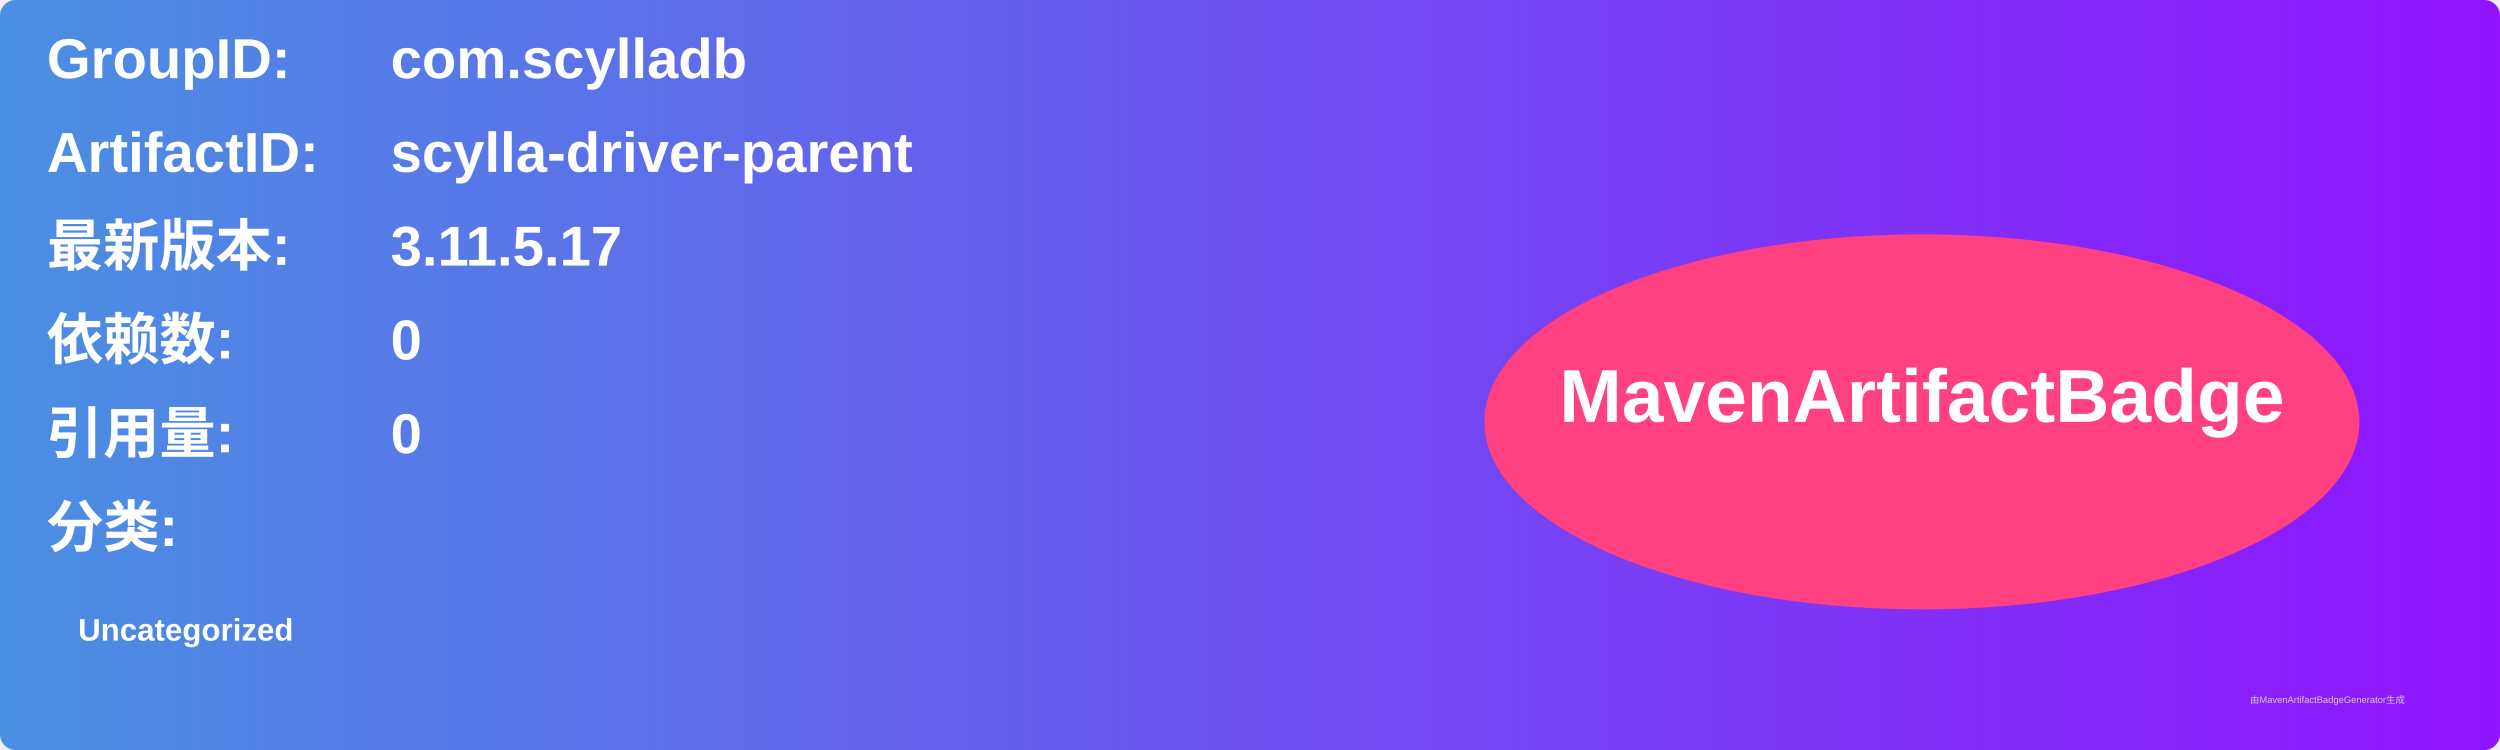
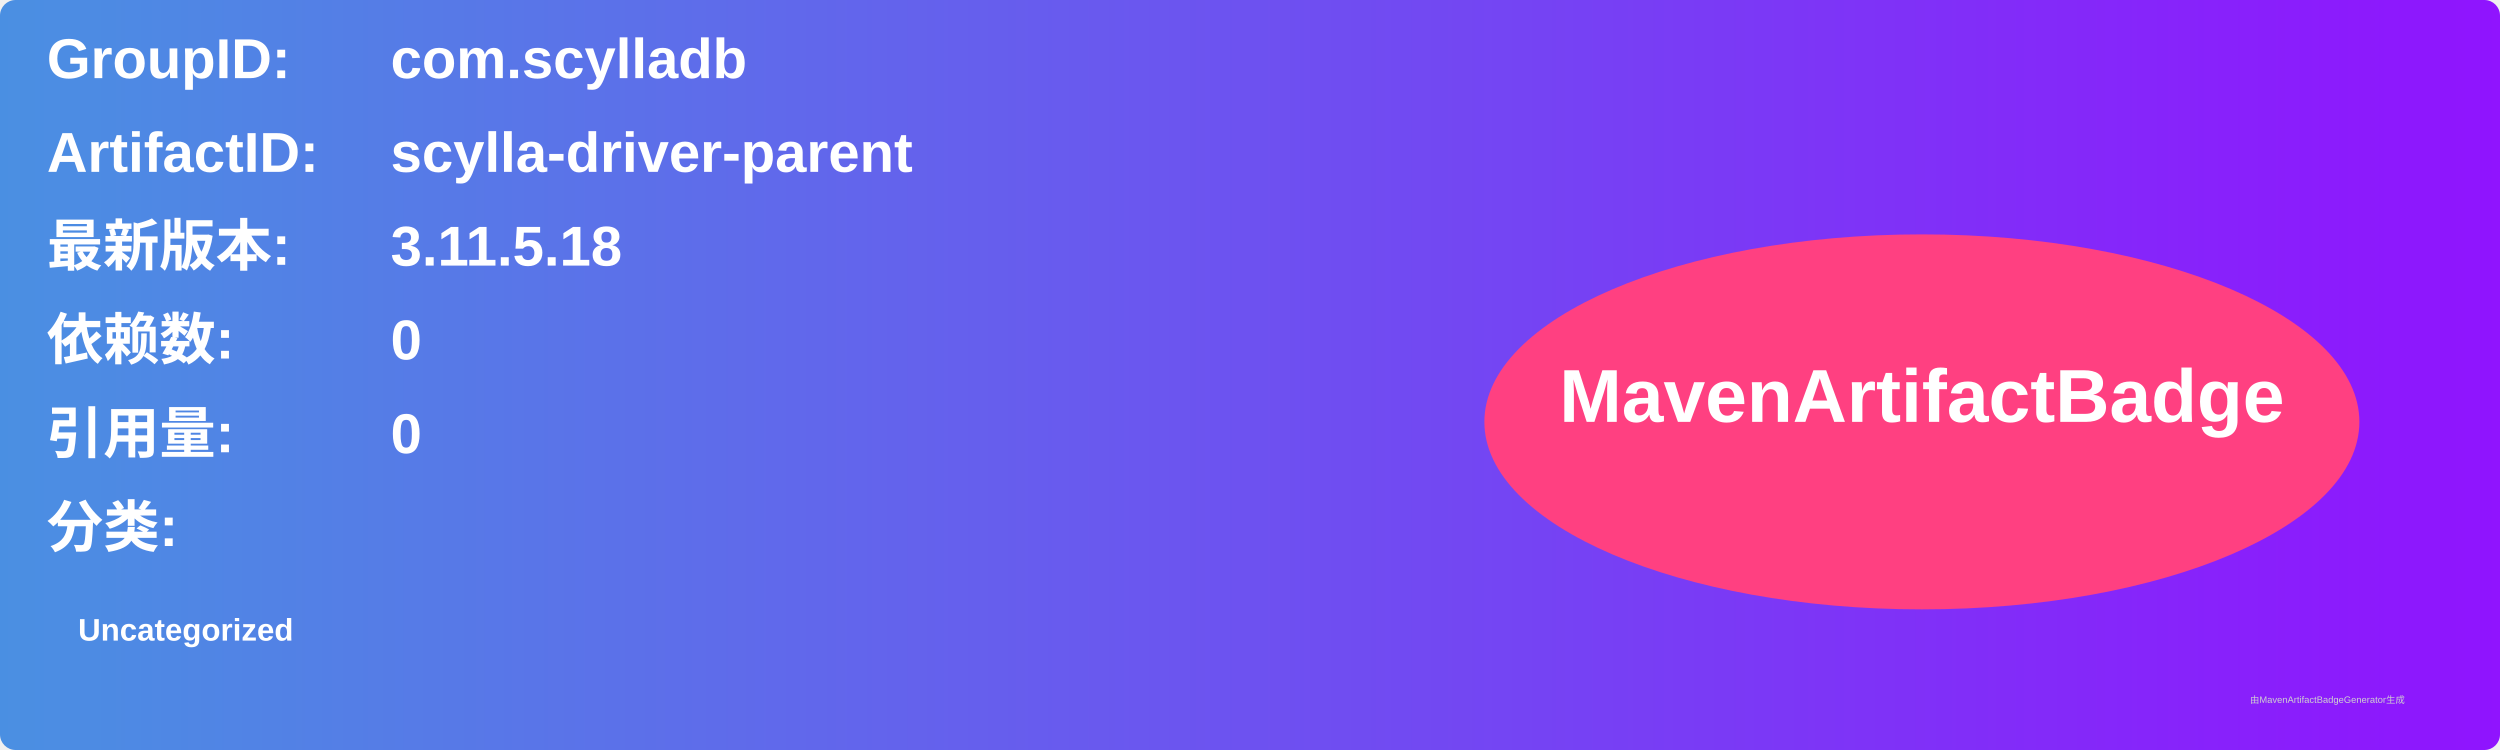
<svg xmlns="http://www.w3.org/2000/svg" width="800" height="240" viewBox="0 0 800 240">
  <linearGradient id="grad" x1="0%" y1="0%" x2="100%" y2="0%">
    <stop offset="0%" stop-color="#4a90e2" />
    <stop offset="100%" stop-color="#9013fe" />
  </linearGradient>
  <rect width="100%" height="100%" rx="5" ry="5" fill="url(#grad)" />
  <g transform="translate(15, 15)">
    <text x="0" y="10" font-family="Arial" font-size="18" fill="white" font-weight="bold" width="260">GroupID:</text>
    <text x="110" y="10" font-family="Arial" font-size="18" fill="white" font-weight="bold" width="460">com.scylladb</text>
    <text x="0" y="40" font-family="Arial" font-size="18" fill="white" font-weight="bold" width="260">ArtifactID:</text>
    <text x="110" y="40" font-family="Arial" font-size="18" fill="white" font-weight="bold" width="460">scylla-driver-parent</text>
    <text x="0" y="70" font-family="Arial" font-size="18" fill="white" font-weight="bold">最新版本:</text>
    <text x="110" y="70" font-family="Arial" font-size="18" fill="white" font-weight="bold">
-       <tspan font-weight="bold">3.11.5.17</tspan>
+       <tspan font-weight="bold">3.11.5.18</tspan>
    </text>
    <text x="0" y="100" font-family="Arial" font-size="18" fill="white" font-weight="bold">依赖数: </text>
    <text x="110" y="100" font-family="Arial" font-size="18" fill="white">
      <tspan font-weight="bold">0</tspan>
    </text>
    <text x="0" y="130" font-family="Arial" font-size="18" fill="white" font-weight="bold">引用量: </text>
    <text x="110" y="130" font-family="Arial" font-size="18" fill="white">
      <tspan font-weight="bold">0</tspan>
    </text>
    <text x="0" y="160" font-family="Arial" font-size="18" fill="white" font-weight="bold">分类:</text>
    <text x="10" y="190" font-family="Arial" font-size="10" fill="white">
      <tspan font-weight="bold">Uncategorized</tspan>
    </text>
    <ellipse cx="600" cy="120" rx="140" ry="60" fill="#ff4081" />
    <text x="600" y="120" text-anchor="middle" font-family="Arial" font-size="24" fill="white" font-weight="bold">MavenArtifactBadge</text>
  </g>
  <text x="720" y="225" font-family="Arial" font-size="3" fill="#d0d0d0">由MavenArtifactBadgeGenerator生成</text>
</svg>
